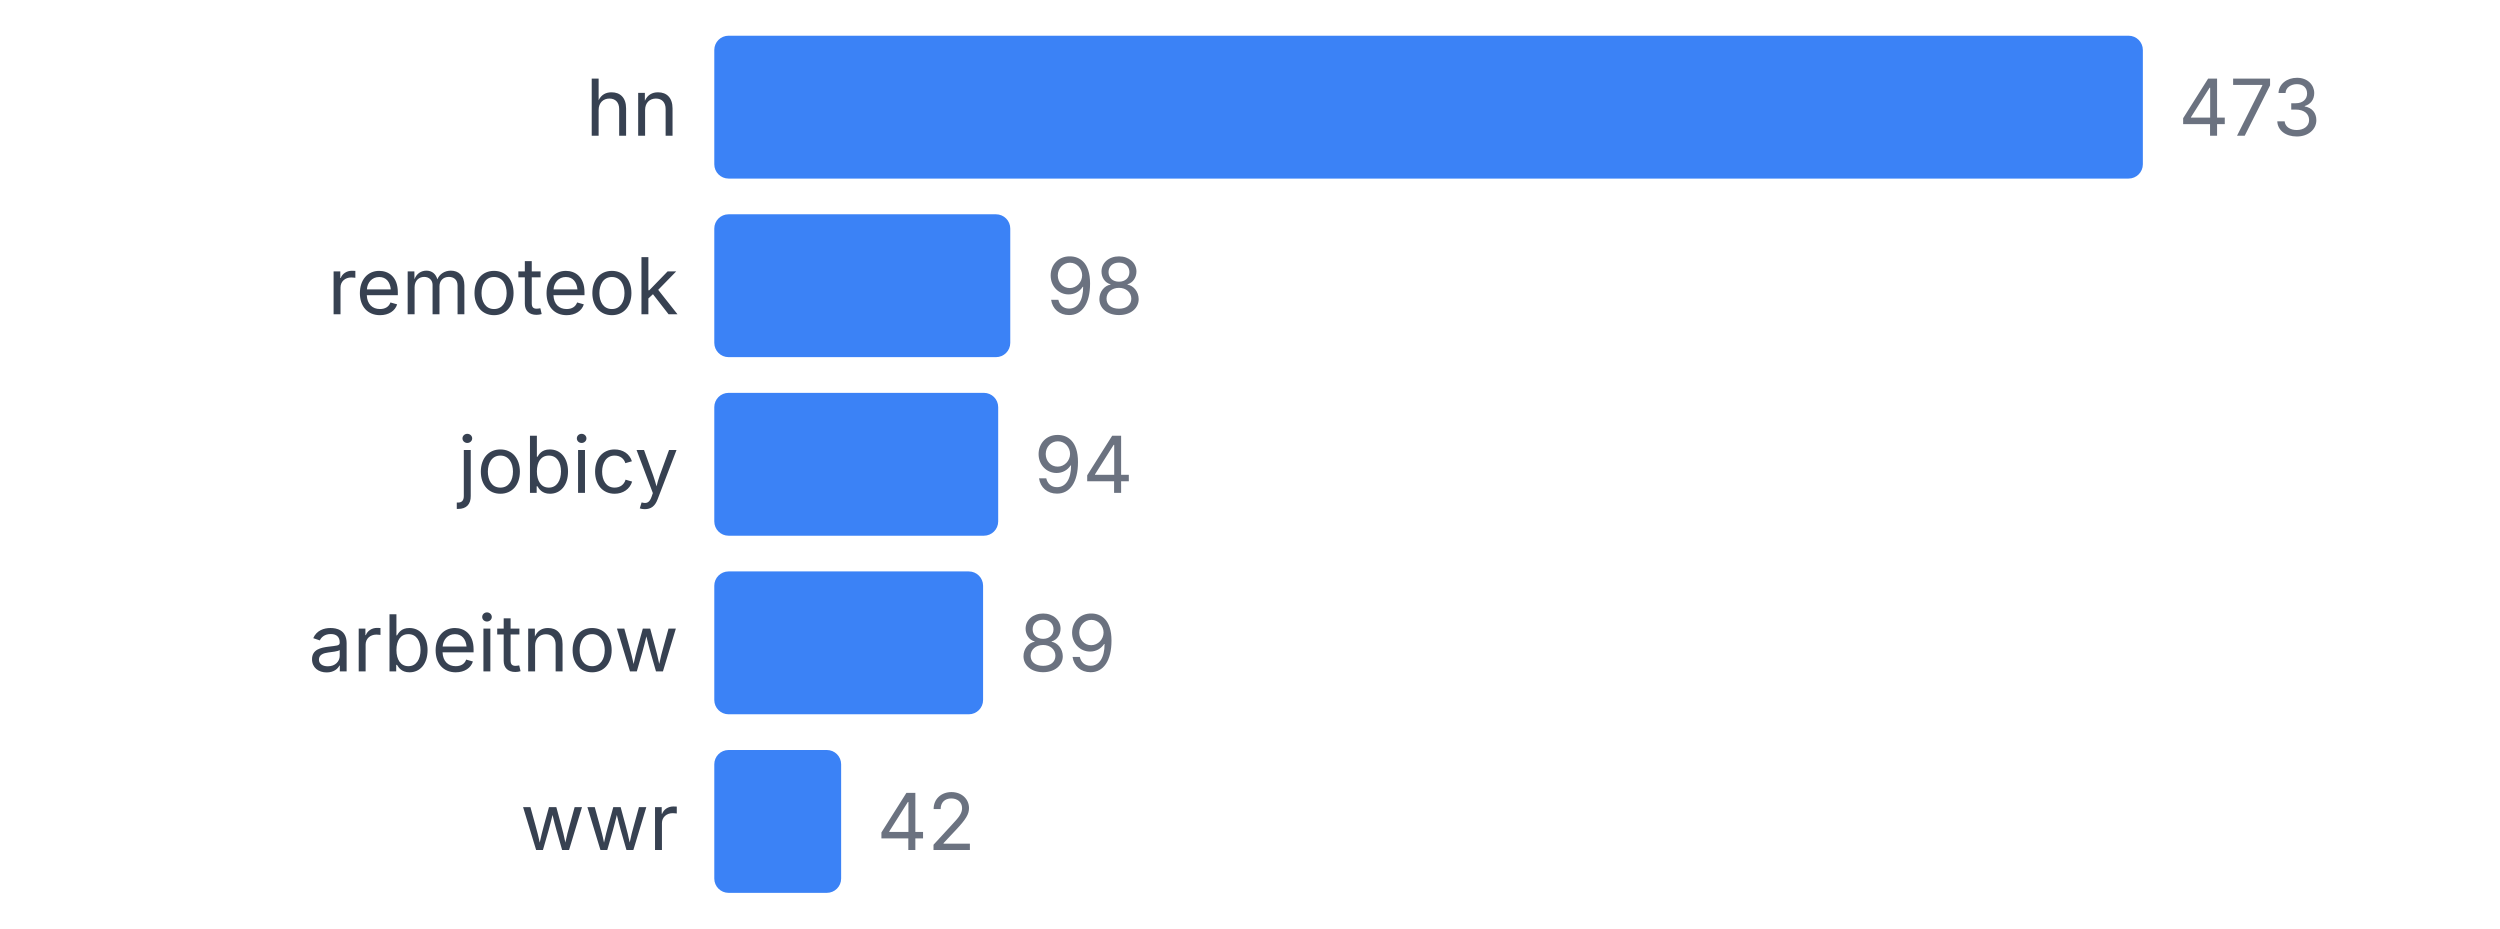
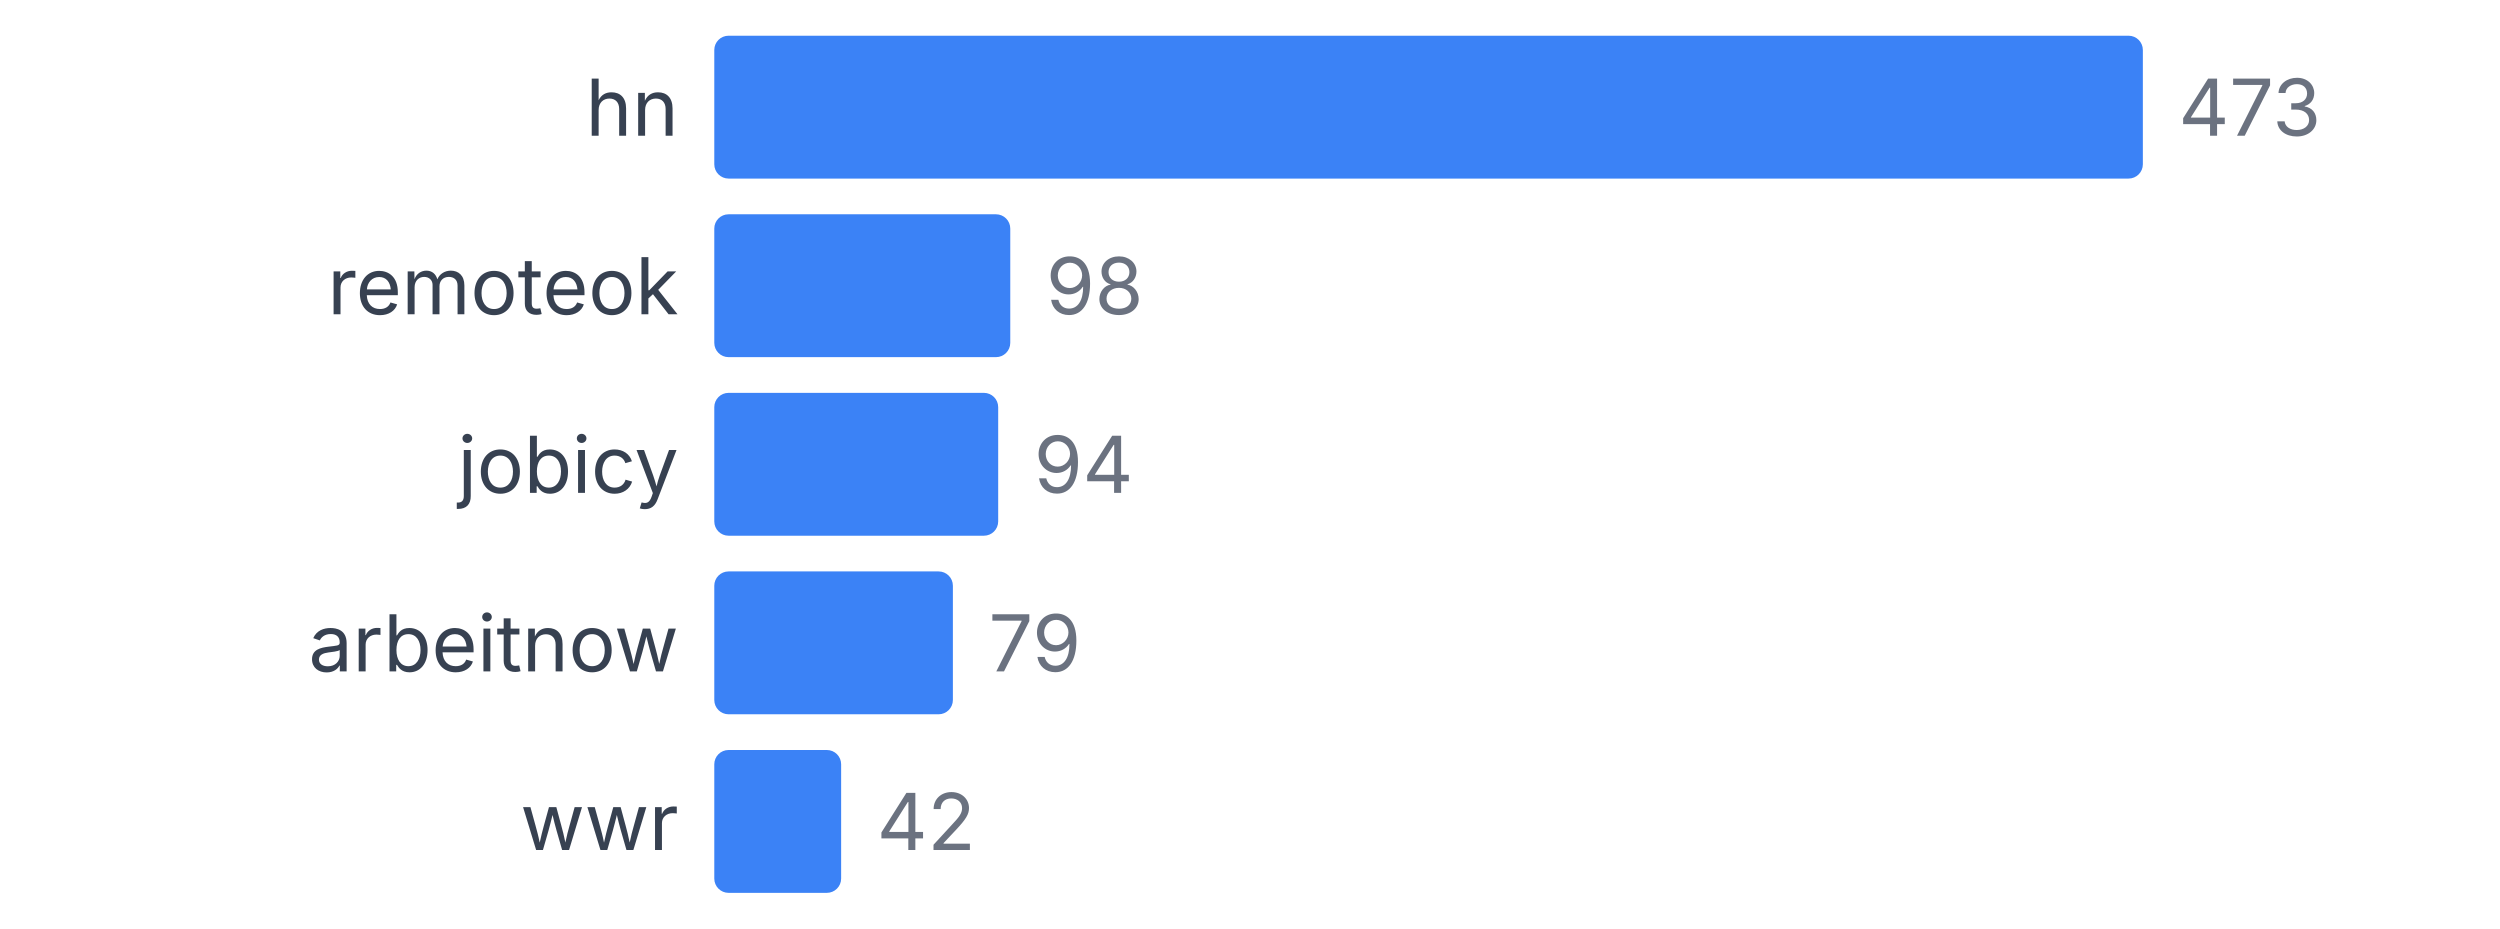
<svg xmlns="http://www.w3.org/2000/svg" width="350" height="130" viewBox="0 0 350 130">
  <style>
    text { font-family: system-ui, -apple-system, sans-serif; }
  </style>
  <text x="95" y="19" text-anchor="end" font-size="11" fill="#374151">hn</text>
  <rect x="100" y="5" width="200" height="20" fill="#3b82f6" rx="2" />
  <text x="305" y="19" font-size="11" fill="#6b7280">473</text>
  <text x="95" y="44" text-anchor="end" font-size="11" fill="#374151">remoteok</text>
  <rect x="100" y="30" width="41.438" height="20" fill="#3b82f6" rx="2" />
  <text x="146.438" y="44" font-size="11" fill="#6b7280">98</text>
  <text x="95" y="69" text-anchor="end" font-size="11" fill="#374151">jobicy</text>
  <rect x="100" y="55" width="39.746" height="20" fill="#3b82f6" rx="2" />
  <text x="144.746" y="69" font-size="11" fill="#6b7280">94</text>
  <text x="95" y="94" text-anchor="end" font-size="11" fill="#374151">arbeitnow</text>
-   <rect x="100" y="80" width="37.632" height="20" fill="#3b82f6" rx="2" />
-   <text x="142.632" y="94" font-size="11" fill="#6b7280">89</text>
+   <rect x="100" y="80" width="33.404" height="20" fill="#3b82f6" rx="2" />
+   <text x="138.404" y="94" font-size="11" fill="#6b7280">79</text>
  <text x="95" y="119" text-anchor="end" font-size="11" fill="#374151">wwr</text>
  <rect x="100" y="105" width="17.759" height="20" fill="#3b82f6" rx="2" />
  <text x="122.759" y="119" font-size="11" fill="#6b7280">42</text>
</svg>
